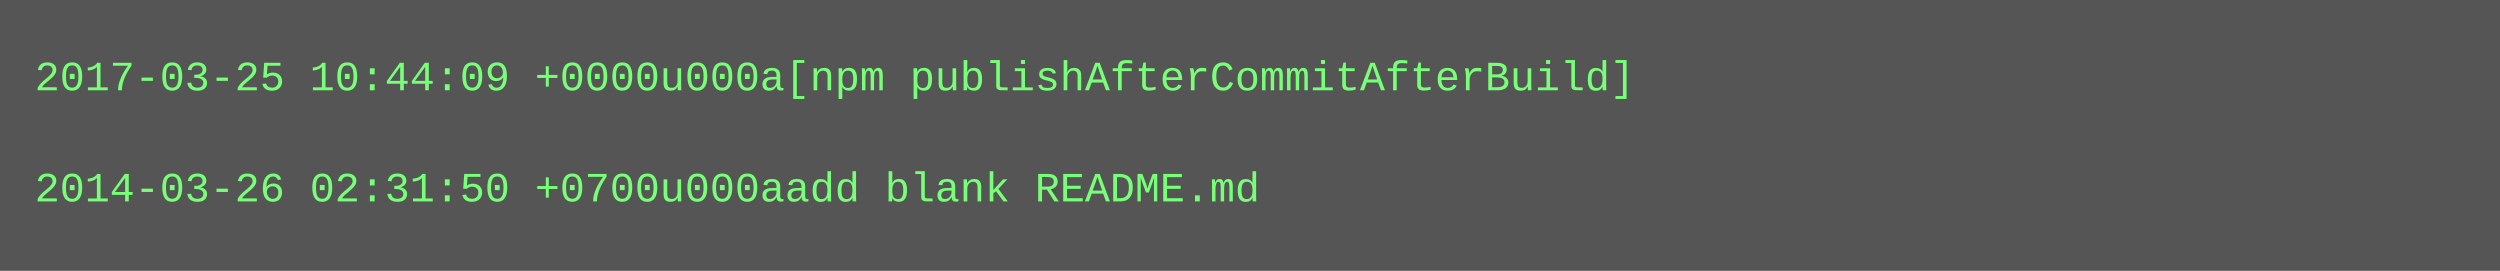
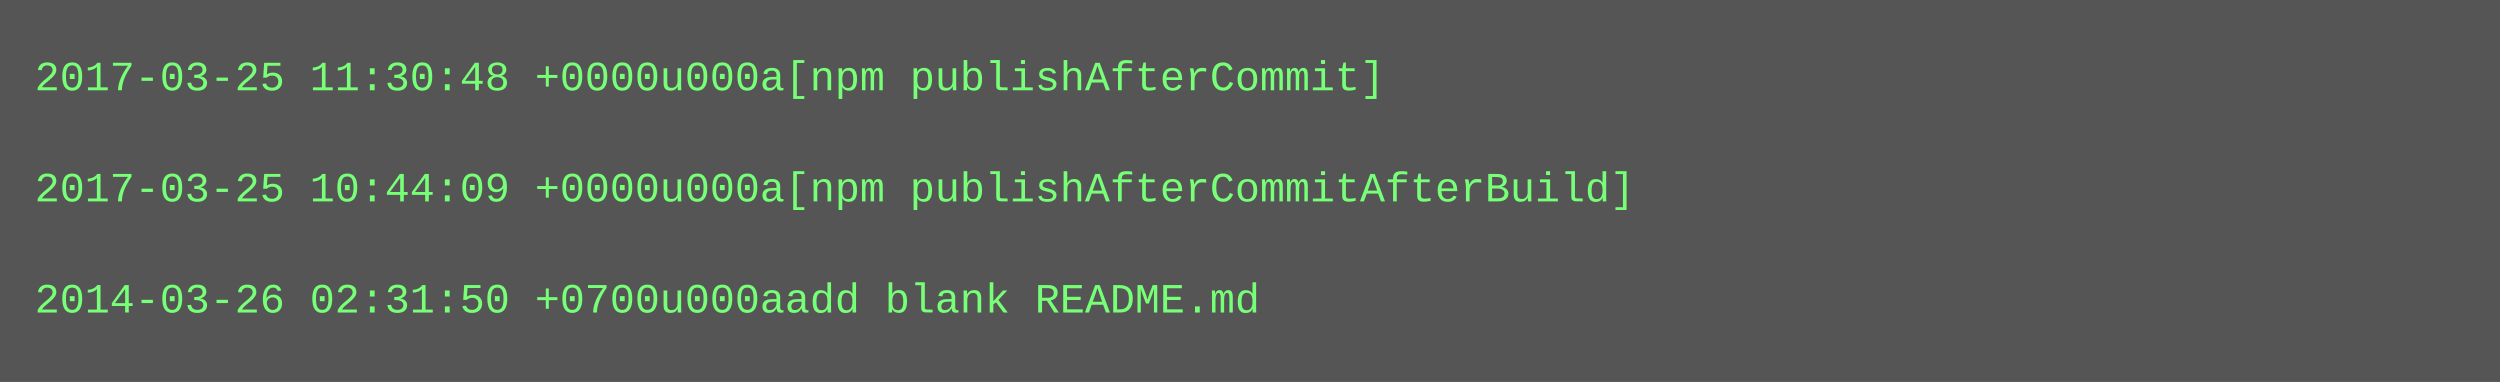
- <svg xmlns="http://www.w3.org/2000/svg" height="78" width="720">
-   <rect height="78" fill="#555" width="720" />
+ <svg xmlns="http://www.w3.org/2000/svg" height="110" width="720">
+   <rect height="110" fill="#555" width="720" />
  <text fill="#7f7" font-family="Courier New" font-size="12" xml:space="preserve">
-     <tspan x="10" y="26">2017-03-25 10:44:09 +0000u000a[npm publishAfterCommitAfterBuild]</tspan>
+     <tspan x="10" y="26">2017-03-25 11:30:48 +0000u000a[npm publishAfterCommit]</tspan>
    <tspan x="10" y="42" />
-     <tspan x="10" y="58">2014-03-26 02:31:50 +0700u000aadd blank README.md</tspan>
+     <tspan x="10" y="58">2017-03-25 10:44:09 +0000u000a[npm publishAfterCommitAfterBuild]</tspan>
+     <tspan x="10" y="74" />
+     <tspan x="10" y="90">2014-03-26 02:31:50 +0700u000aadd blank README.md</tspan>
  </text>
</svg>
